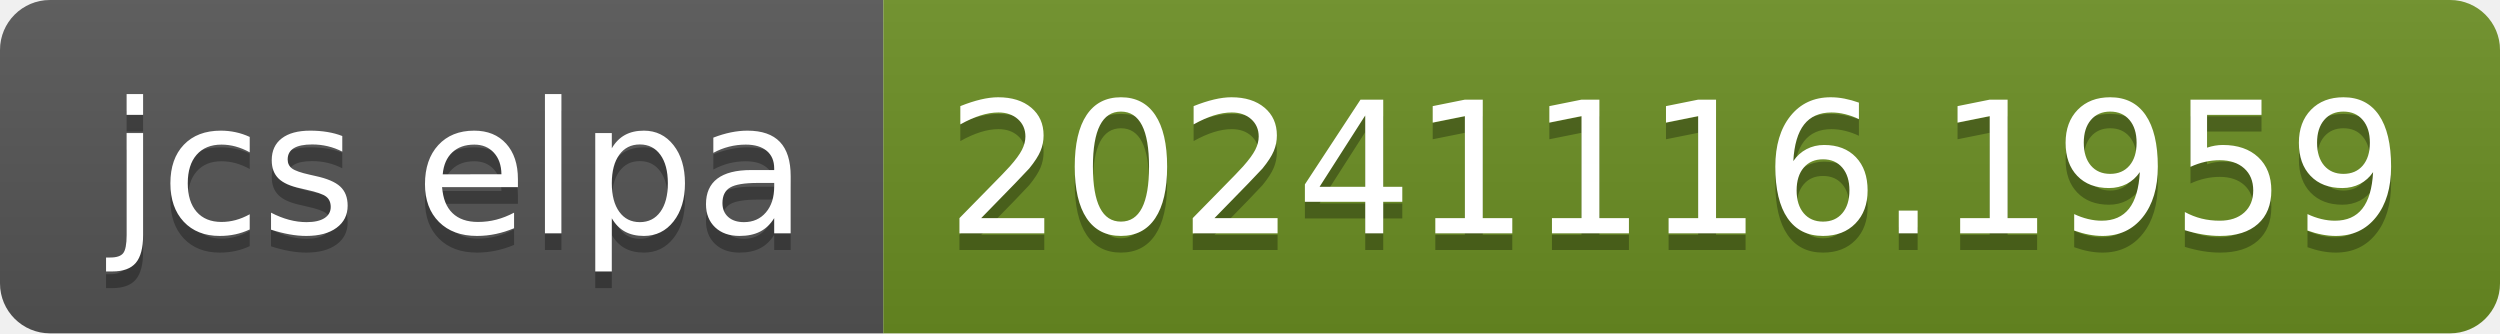
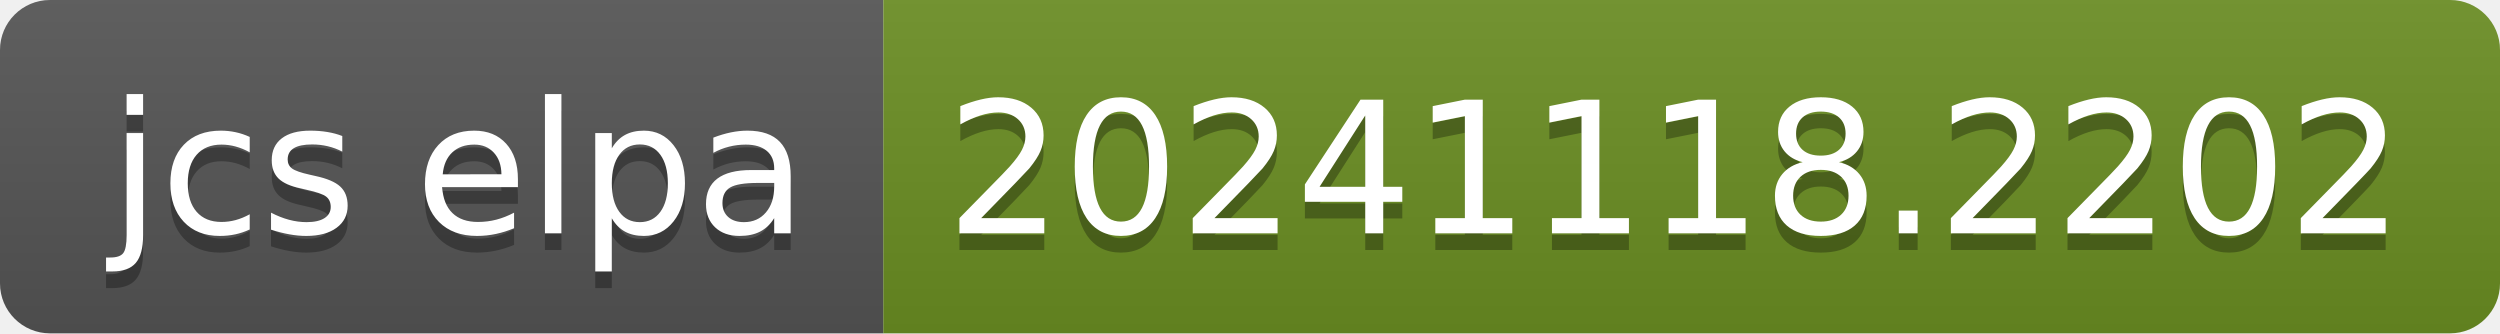
- <svg xmlns="http://www.w3.org/2000/svg" width="150" height="20" role="img" aria-label="jcs elpa: 20241116.1959">
+ <svg xmlns="http://www.w3.org/2000/svg" width="150" height="20" role="img" aria-label="jcs elpa: 20241118.2202">
  <linearGradient id="s" x2="0" y2="100%">
    <stop offset="0" stop-color="#bbb" stop-opacity=".1" />
    <stop offset="1" stop-opacity=".1" />
  </linearGradient>
  <clipPath id="r">
    <rect width="150" height="20" rx="3" fill="#fff" />
  </clipPath>
  <g clip-path="url(#r)">
    <rect width="53" height="20" fill="#555" />
    <rect x="53" width="97" height="20" fill="#6b8e23" />
    <rect width="150" height="20" fill="url(#s)" />
  </g>
  <g fill="#fff" text-anchor="middle" font-family="Verdana,Geneva,DejaVu Sans,sans-serif" text-rendering="geometricPrecision" font-size="110">
    <text aria-hidden="true" x="275" y="150" fill="#010101" fill-opacity=".3" transform="scale(.1)" textLength="430">jcs elpa</text>
    <text x="275" y="140" transform="scale(.1)" fill="#fff" textLength="430">jcs elpa</text>
-     <text aria-hidden="true" x="1005" y="150" fill="#010101" fill-opacity=".3" transform="scale(.1)" textLength="870">20241116.1959</text>
-     <text x="1005" y="140" transform="scale(.1)" fill="#fff" textLength="870">20241116.1959</text>
+     <text aria-hidden="true" x="1005" y="150" fill="#010101" fill-opacity=".3" transform="scale(.1)" textLength="870">20241118.2202</text>
+     <text x="1005" y="140" transform="scale(.1)" fill="#fff" textLength="870">20241118.2202</text>
  </g>
</svg>
